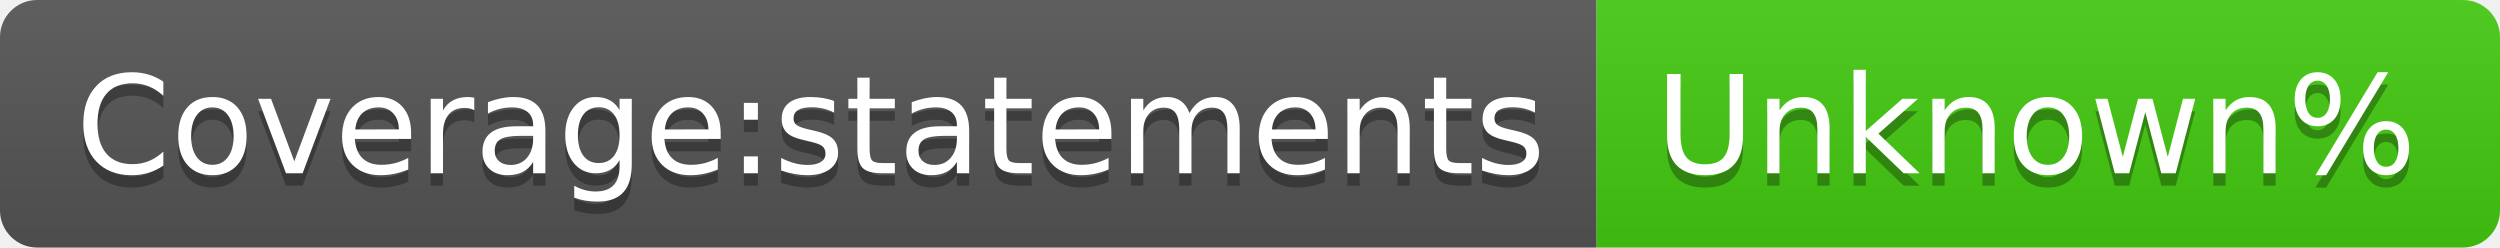
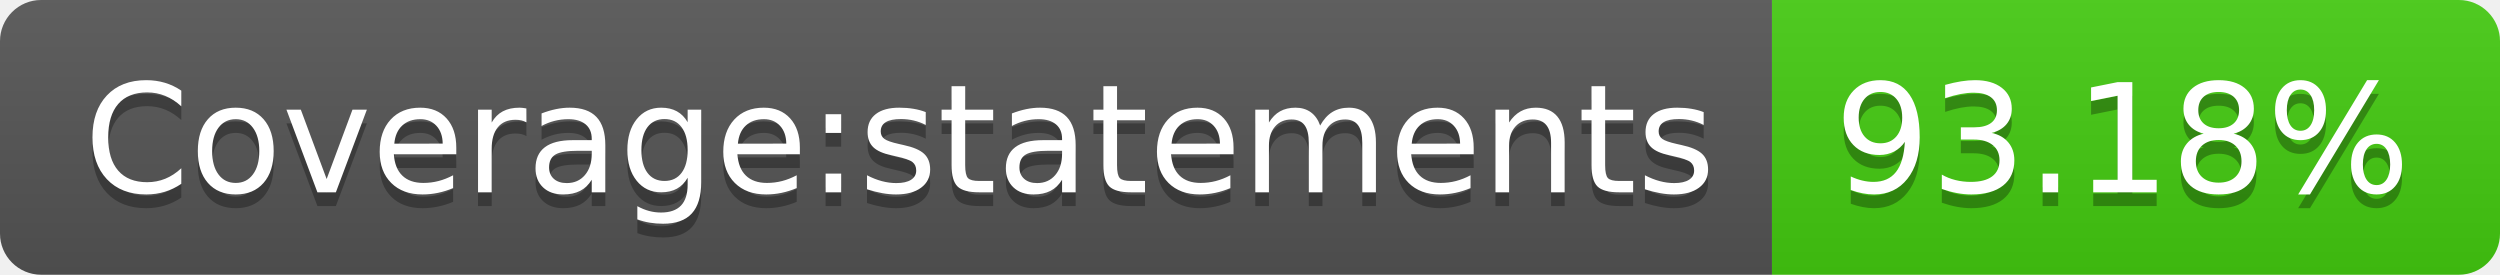
- <svg xmlns="http://www.w3.org/2000/svg" width="202" height="20" role="img" aria-label="Coverage:statements: Unknown%">
+ <svg xmlns="http://www.w3.org/2000/svg" width="182" height="20" role="img" aria-label="Coverage:statements: 93.18%">
  <linearGradient id="s" x2="0" y2="100%">
    <stop offset="0" stop-color="#bbb" stop-opacity=".1" />
    <stop offset="1" stop-opacity=".1" />
  </linearGradient>
  <clipPath id="r">
-     <rect width="202" height="20" rx="3" fill="#fff" />
+     <rect width="182" height="20" rx="3" fill="#fff" />
  </clipPath>
  <g clip-path="url(#r)">
    <rect width="129" height="20" fill="#555" />
-     <rect x="129" width="73" height="20" fill="#4c1" />
-     <rect width="202" height="20" fill="url(#s)" />
+     <rect x="129" width="53" height="20" fill="#4c1" />
+     <rect width="182" height="20" fill="url(#s)" />
  </g>
  <g fill="#fff" text-anchor="middle" font-family="Verdana,Geneva,DejaVu Sans,sans-serif" text-rendering="geometricPrecision" font-size="110">
    <text aria-hidden="true" x="655" y="150" fill="#010101" fill-opacity=".3" transform="scale(.1)" textLength="1190">Coverage:statements</text>
    <text x="655" y="140" transform="scale(.1)" fill="#fff" textLength="1190">Coverage:statements</text>
-     <text aria-hidden="true" x="1645" y="150" fill="#010101" fill-opacity=".3" transform="scale(.1)" textLength="630">Unknown%</text>
-     <text x="1645" y="140" transform="scale(.1)" fill="#fff" textLength="630">Unknown%</text>
+     <text aria-hidden="true" x="1545" y="150" fill="#010101" fill-opacity=".3" transform="scale(.1)" textLength="430">93.18%</text>
+     <text x="1545" y="140" transform="scale(.1)" fill="#fff" textLength="430">93.18%</text>
  </g>
</svg>
